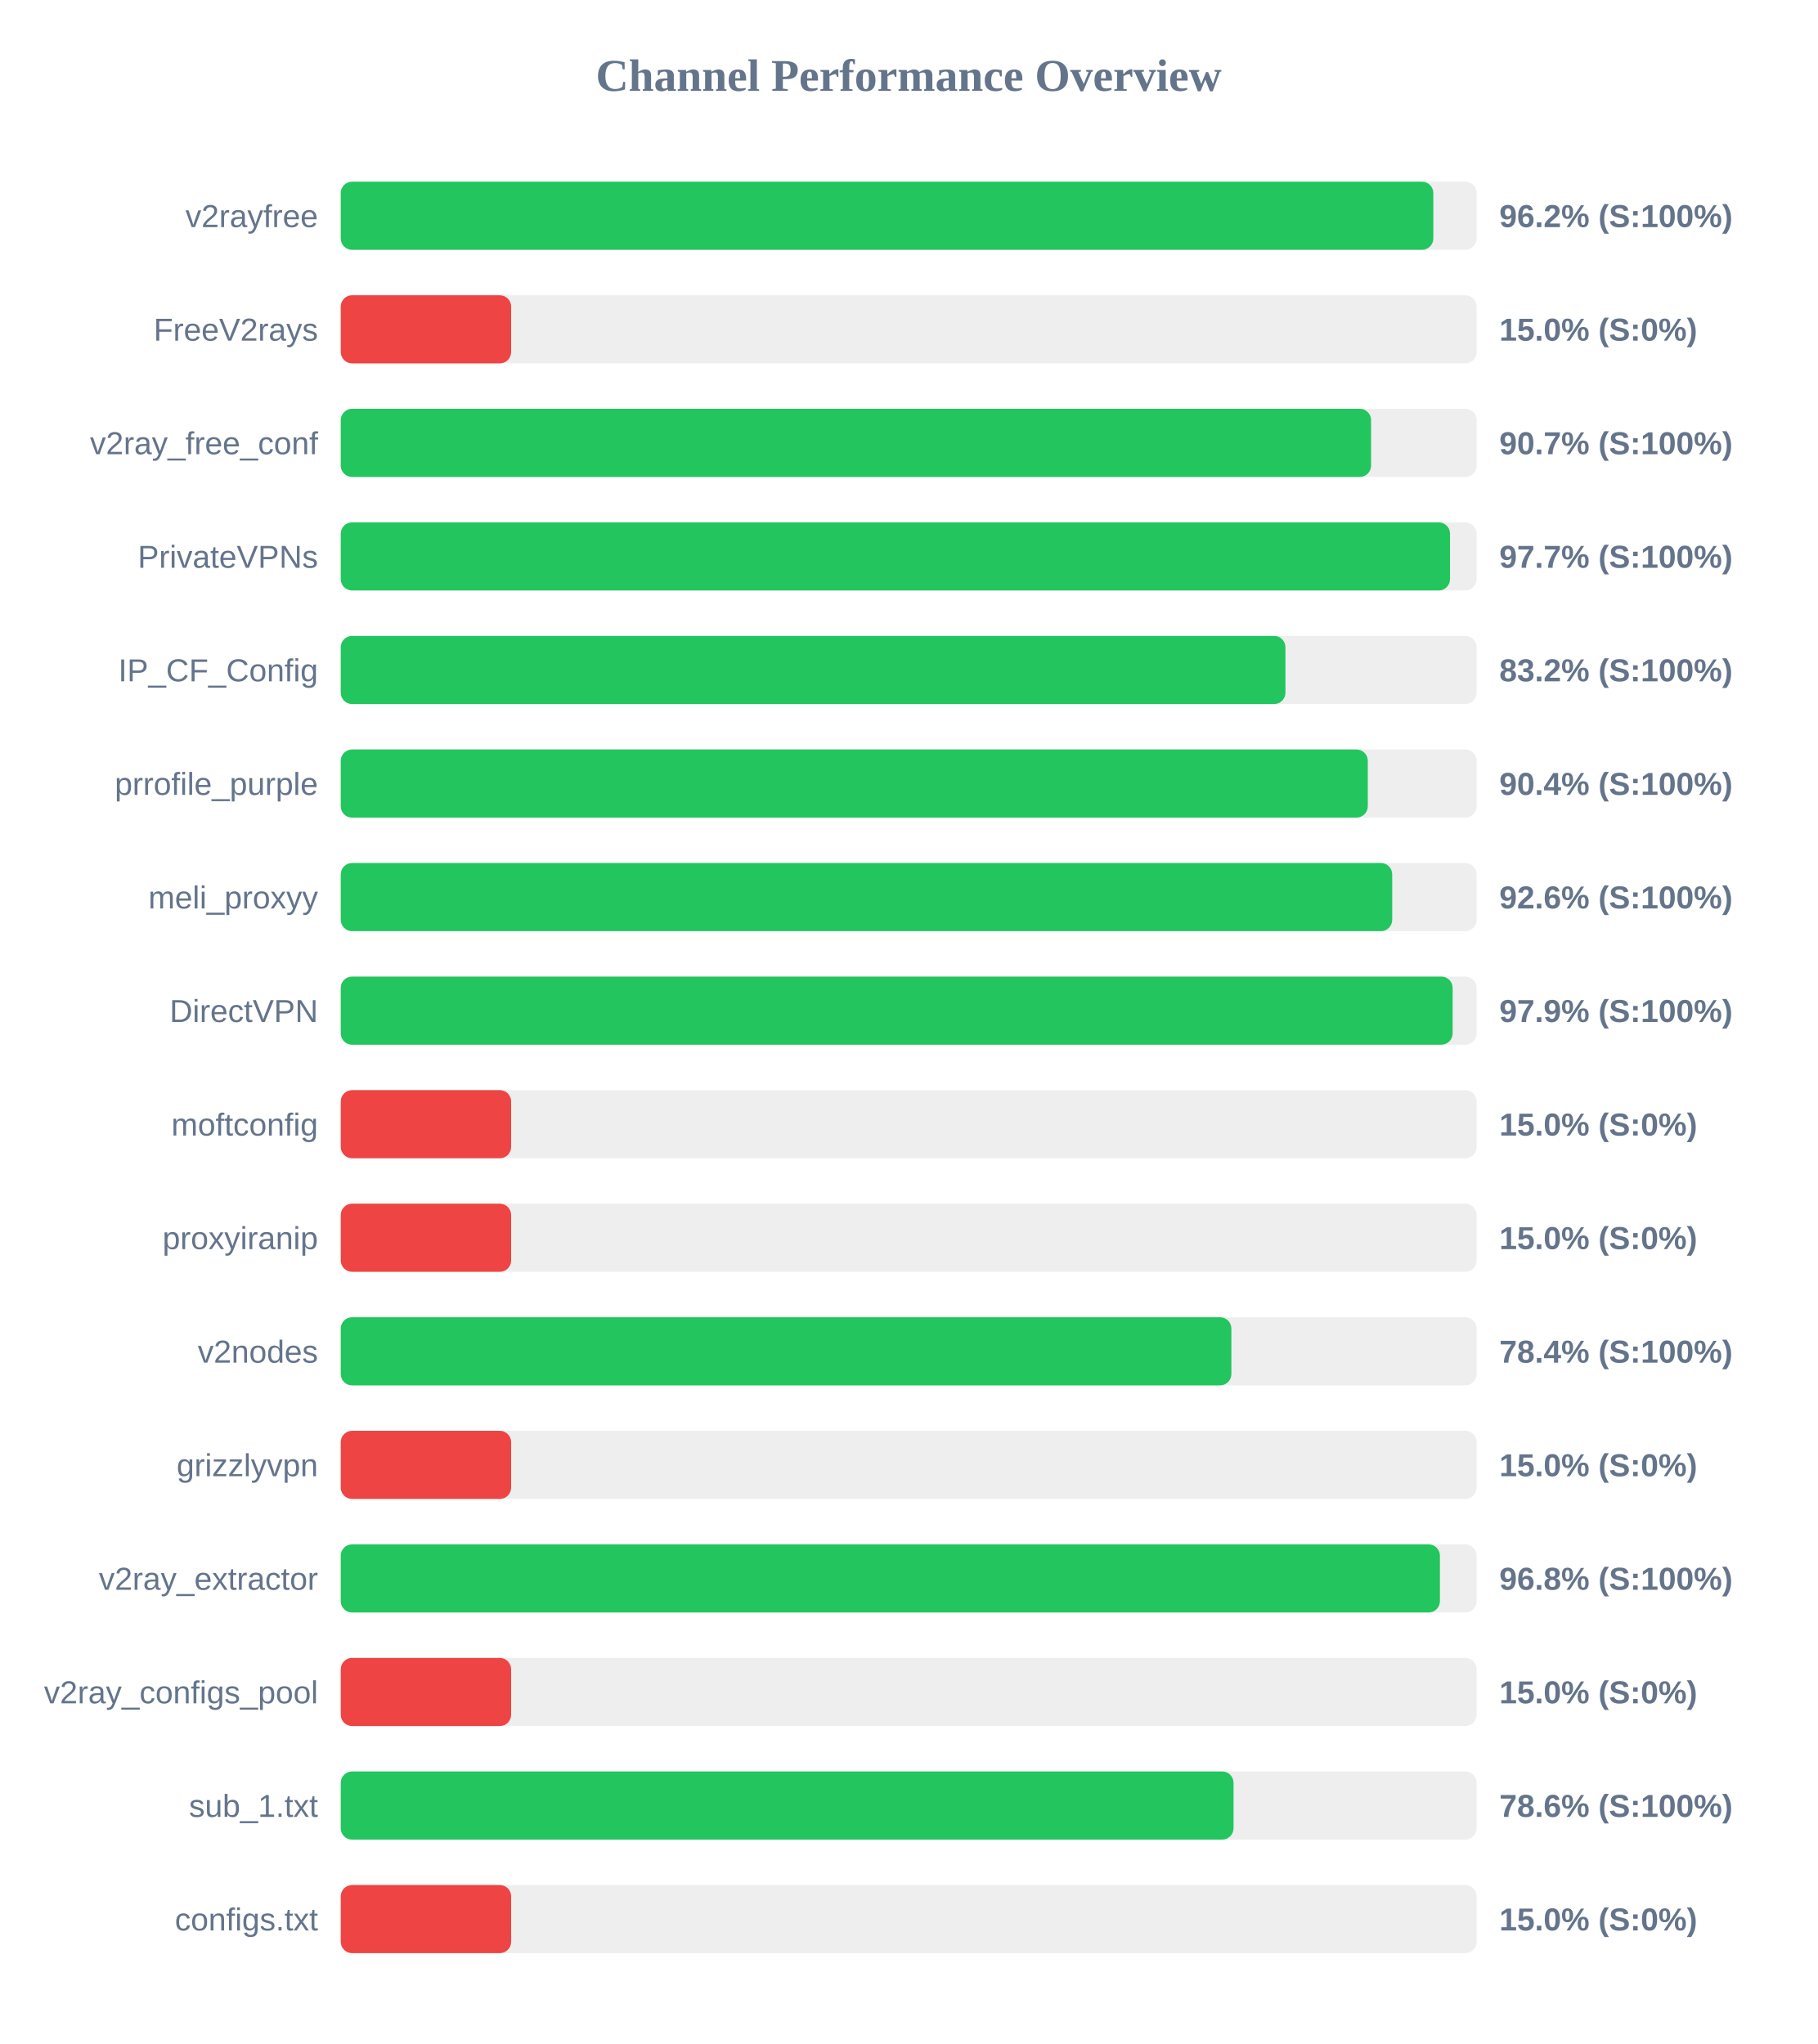
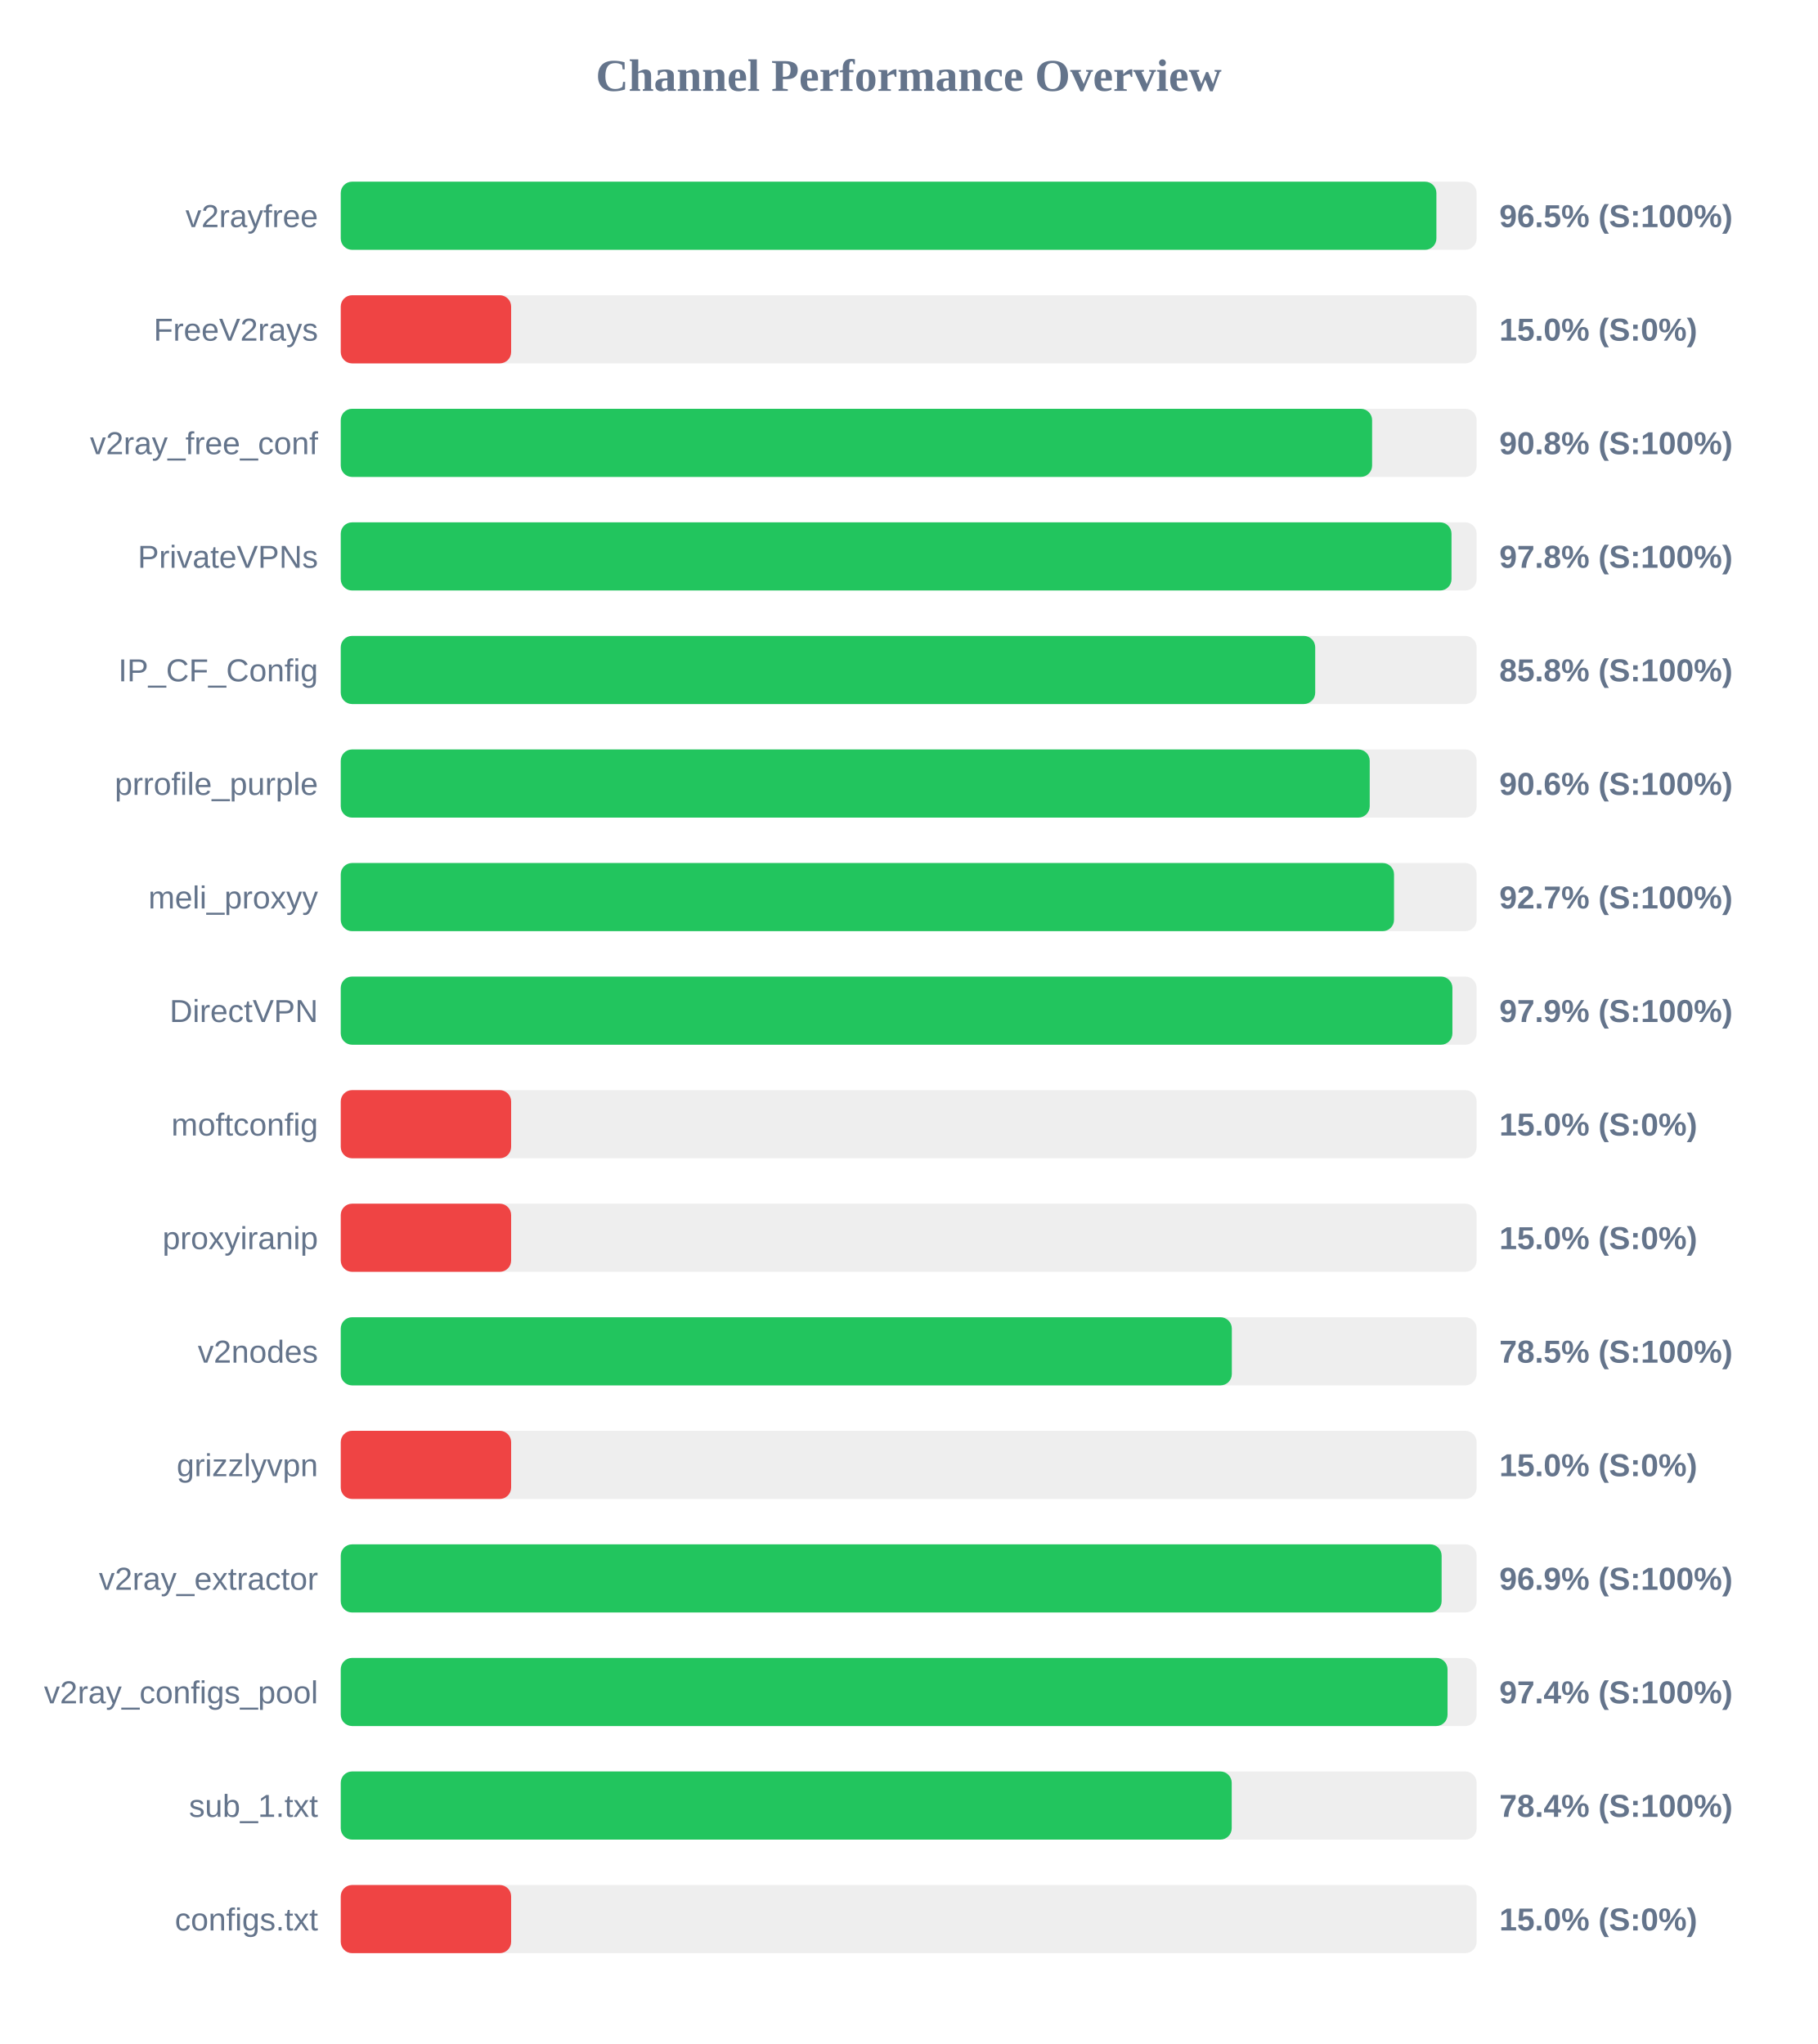
<svg xmlns="http://www.w3.org/2000/svg" width="800" height="900" version="1.1">
  <style>
        .row { font: 14px Arial; fill: #64748b; }
        .score { font: bold 14px Arial; fill: #64748b; }
    </style>
  <text x="400" y="40" text-anchor="middle" font-size="20px" font-weight="bold" fill="#64748b">Channel Performance Overview</text>
  <rect x="150" y="80" width="500" height="30" fill="#eee" rx="5" />
-   <rect x="150" y="80" width="480.95" height="30" fill="#22c55e" rx="5" />
+   <rect x="150" y="80" width="482.3" height="30" fill="#22c55e" rx="5" />
  <text x="140" y="100" text-anchor="end" class="row">v2rayfree</text>
-   <text x="660" y="100" text-anchor="start" class="score">96.2% (S:100%)</text>
+   <text x="660" y="100" text-anchor="start" class="score">96.5% (S:100%)</text>
  <rect x="150" y="130" width="500" height="30" fill="#eee" rx="5" />
  <rect x="150" y="130" width="75.0" height="30" fill="#ef4444" rx="5" />
  <text x="140" y="150" text-anchor="end" class="row">FreeV2rays</text>
  <text x="660" y="150" text-anchor="start" class="score">15.0% (S:0%)</text>
  <rect x="150" y="180" width="500" height="30" fill="#eee" rx="5" />
-   <rect x="150" y="180" width="453.55" height="30" fill="#22c55e" rx="5" />
+   <rect x="150" y="180" width="454.0" height="30" fill="#22c55e" rx="5" />
  <text x="140" y="200" text-anchor="end" class="row">v2ray_free_conf</text>
-   <text x="660" y="200" text-anchor="start" class="score">90.7% (S:100%)</text>
+   <text x="660" y="200" text-anchor="start" class="score">90.8% (S:100%)</text>
  <rect x="150" y="230" width="500" height="30" fill="#eee" rx="5" />
-   <rect x="150" y="230" width="488.3" height="30" fill="#22c55e" rx="5" />
+   <rect x="150" y="230" width="488.95" height="30" fill="#22c55e" rx="5" />
  <text x="140" y="250" text-anchor="end" class="row">PrivateVPNs</text>
-   <text x="660" y="250" text-anchor="start" class="score">97.7% (S:100%)</text>
+   <text x="660" y="250" text-anchor="start" class="score">97.8% (S:100%)</text>
  <rect x="150" y="280" width="500" height="30" fill="#eee" rx="5" />
-   <rect x="150" y="280" width="415.85" height="30" fill="#22c55e" rx="5" />
+   <rect x="150" y="280" width="428.95" height="30" fill="#22c55e" rx="5" />
  <text x="140" y="300" text-anchor="end" class="row">IP_CF_Config</text>
-   <text x="660" y="300" text-anchor="start" class="score">83.2% (S:100%)</text>
+   <text x="660" y="300" text-anchor="start" class="score">85.8% (S:100%)</text>
  <rect x="150" y="330" width="500" height="30" fill="#eee" rx="5" />
-   <rect x="150" y="330" width="452.1" height="30" fill="#22c55e" rx="5" />
+   <rect x="150" y="330" width="452.95" height="30" fill="#22c55e" rx="5" />
  <text x="140" y="350" text-anchor="end" class="row">prrofile_purple</text>
-   <text x="660" y="350" text-anchor="start" class="score">90.4% (S:100%)</text>
+   <text x="660" y="350" text-anchor="start" class="score">90.6% (S:100%)</text>
  <rect x="150" y="380" width="500" height="30" fill="#eee" rx="5" />
-   <rect x="150" y="380" width="462.85" height="30" fill="#22c55e" rx="5" />
+   <rect x="150" y="380" width="463.65" height="30" fill="#22c55e" rx="5" />
  <text x="140" y="400" text-anchor="end" class="row">meli_proxyy</text>
-   <text x="660" y="400" text-anchor="start" class="score">92.6% (S:100%)</text>
+   <text x="660" y="400" text-anchor="start" class="score">92.7% (S:100%)</text>
  <rect x="150" y="430" width="500" height="30" fill="#eee" rx="5" />
-   <rect x="150" y="430" width="489.45" height="30" fill="#22c55e" rx="5" />
+   <rect x="150" y="430" width="489.35" height="30" fill="#22c55e" rx="5" />
  <text x="140" y="450" text-anchor="end" class="row">DirectVPN</text>
  <text x="660" y="450" text-anchor="start" class="score">97.9% (S:100%)</text>
  <rect x="150" y="480" width="500" height="30" fill="#eee" rx="5" />
  <rect x="150" y="480" width="75.0" height="30" fill="#ef4444" rx="5" />
  <text x="140" y="500" text-anchor="end" class="row">moftconfig</text>
  <text x="660" y="500" text-anchor="start" class="score">15.0% (S:0%)</text>
  <rect x="150" y="530" width="500" height="30" fill="#eee" rx="5" />
  <rect x="150" y="530" width="75.0" height="30" fill="#ef4444" rx="5" />
  <text x="140" y="550" text-anchor="end" class="row">proxyiranip</text>
  <text x="660" y="550" text-anchor="start" class="score">15.0% (S:0%)</text>
  <rect x="150" y="580" width="500" height="30" fill="#eee" rx="5" />
-   <rect x="150" y="580" width="392.05" height="30" fill="#22c55e" rx="5" />
+   <rect x="150" y="580" width="392.25" height="30" fill="#22c55e" rx="5" />
  <text x="140" y="600" text-anchor="end" class="row">v2nodes</text>
-   <text x="660" y="600" text-anchor="start" class="score">78.4% (S:100%)</text>
+   <text x="660" y="600" text-anchor="start" class="score">78.5% (S:100%)</text>
  <rect x="150" y="630" width="500" height="30" fill="#eee" rx="5" />
  <rect x="150" y="630" width="75.0" height="30" fill="#ef4444" rx="5" />
  <text x="140" y="650" text-anchor="end" class="row">grizzlyvpn</text>
  <text x="660" y="650" text-anchor="start" class="score">15.0% (S:0%)</text>
  <rect x="150" y="680" width="500" height="30" fill="#eee" rx="5" />
-   <rect x="150" y="680" width="483.85" height="30" fill="#22c55e" rx="5" />
+   <rect x="150" y="680" width="484.6" height="30" fill="#22c55e" rx="5" />
  <text x="140" y="700" text-anchor="end" class="row">v2ray_extractor</text>
-   <text x="660" y="700" text-anchor="start" class="score">96.8% (S:100%)</text>
+   <text x="660" y="700" text-anchor="start" class="score">96.9% (S:100%)</text>
  <rect x="150" y="730" width="500" height="30" fill="#eee" rx="5" />
-   <rect x="150" y="730" width="75.0" height="30" fill="#ef4444" rx="5" />
+   <rect x="150" y="730" width="487.2" height="30" fill="#22c55e" rx="5" />
  <text x="140" y="750" text-anchor="end" class="row">v2ray_configs_pool</text>
-   <text x="660" y="750" text-anchor="start" class="score">15.0% (S:0%)</text>
+   <text x="660" y="750" text-anchor="start" class="score">97.4% (S:100%)</text>
  <rect x="150" y="780" width="500" height="30" fill="#eee" rx="5" />
-   <rect x="150" y="780" width="393.0" height="30" fill="#22c55e" rx="5" />
+   <rect x="150" y="780" width="392.2" height="30" fill="#22c55e" rx="5" />
  <text x="140" y="800" text-anchor="end" class="row">sub_1.txt</text>
-   <text x="660" y="800" text-anchor="start" class="score">78.6% (S:100%)</text>
+   <text x="660" y="800" text-anchor="start" class="score">78.4% (S:100%)</text>
  <rect x="150" y="830" width="500" height="30" fill="#eee" rx="5" />
  <rect x="150" y="830" width="75.0" height="30" fill="#ef4444" rx="5" />
  <text x="140" y="850" text-anchor="end" class="row">configs.txt</text>
  <text x="660" y="850" text-anchor="start" class="score">15.0% (S:0%)</text>
</svg>
